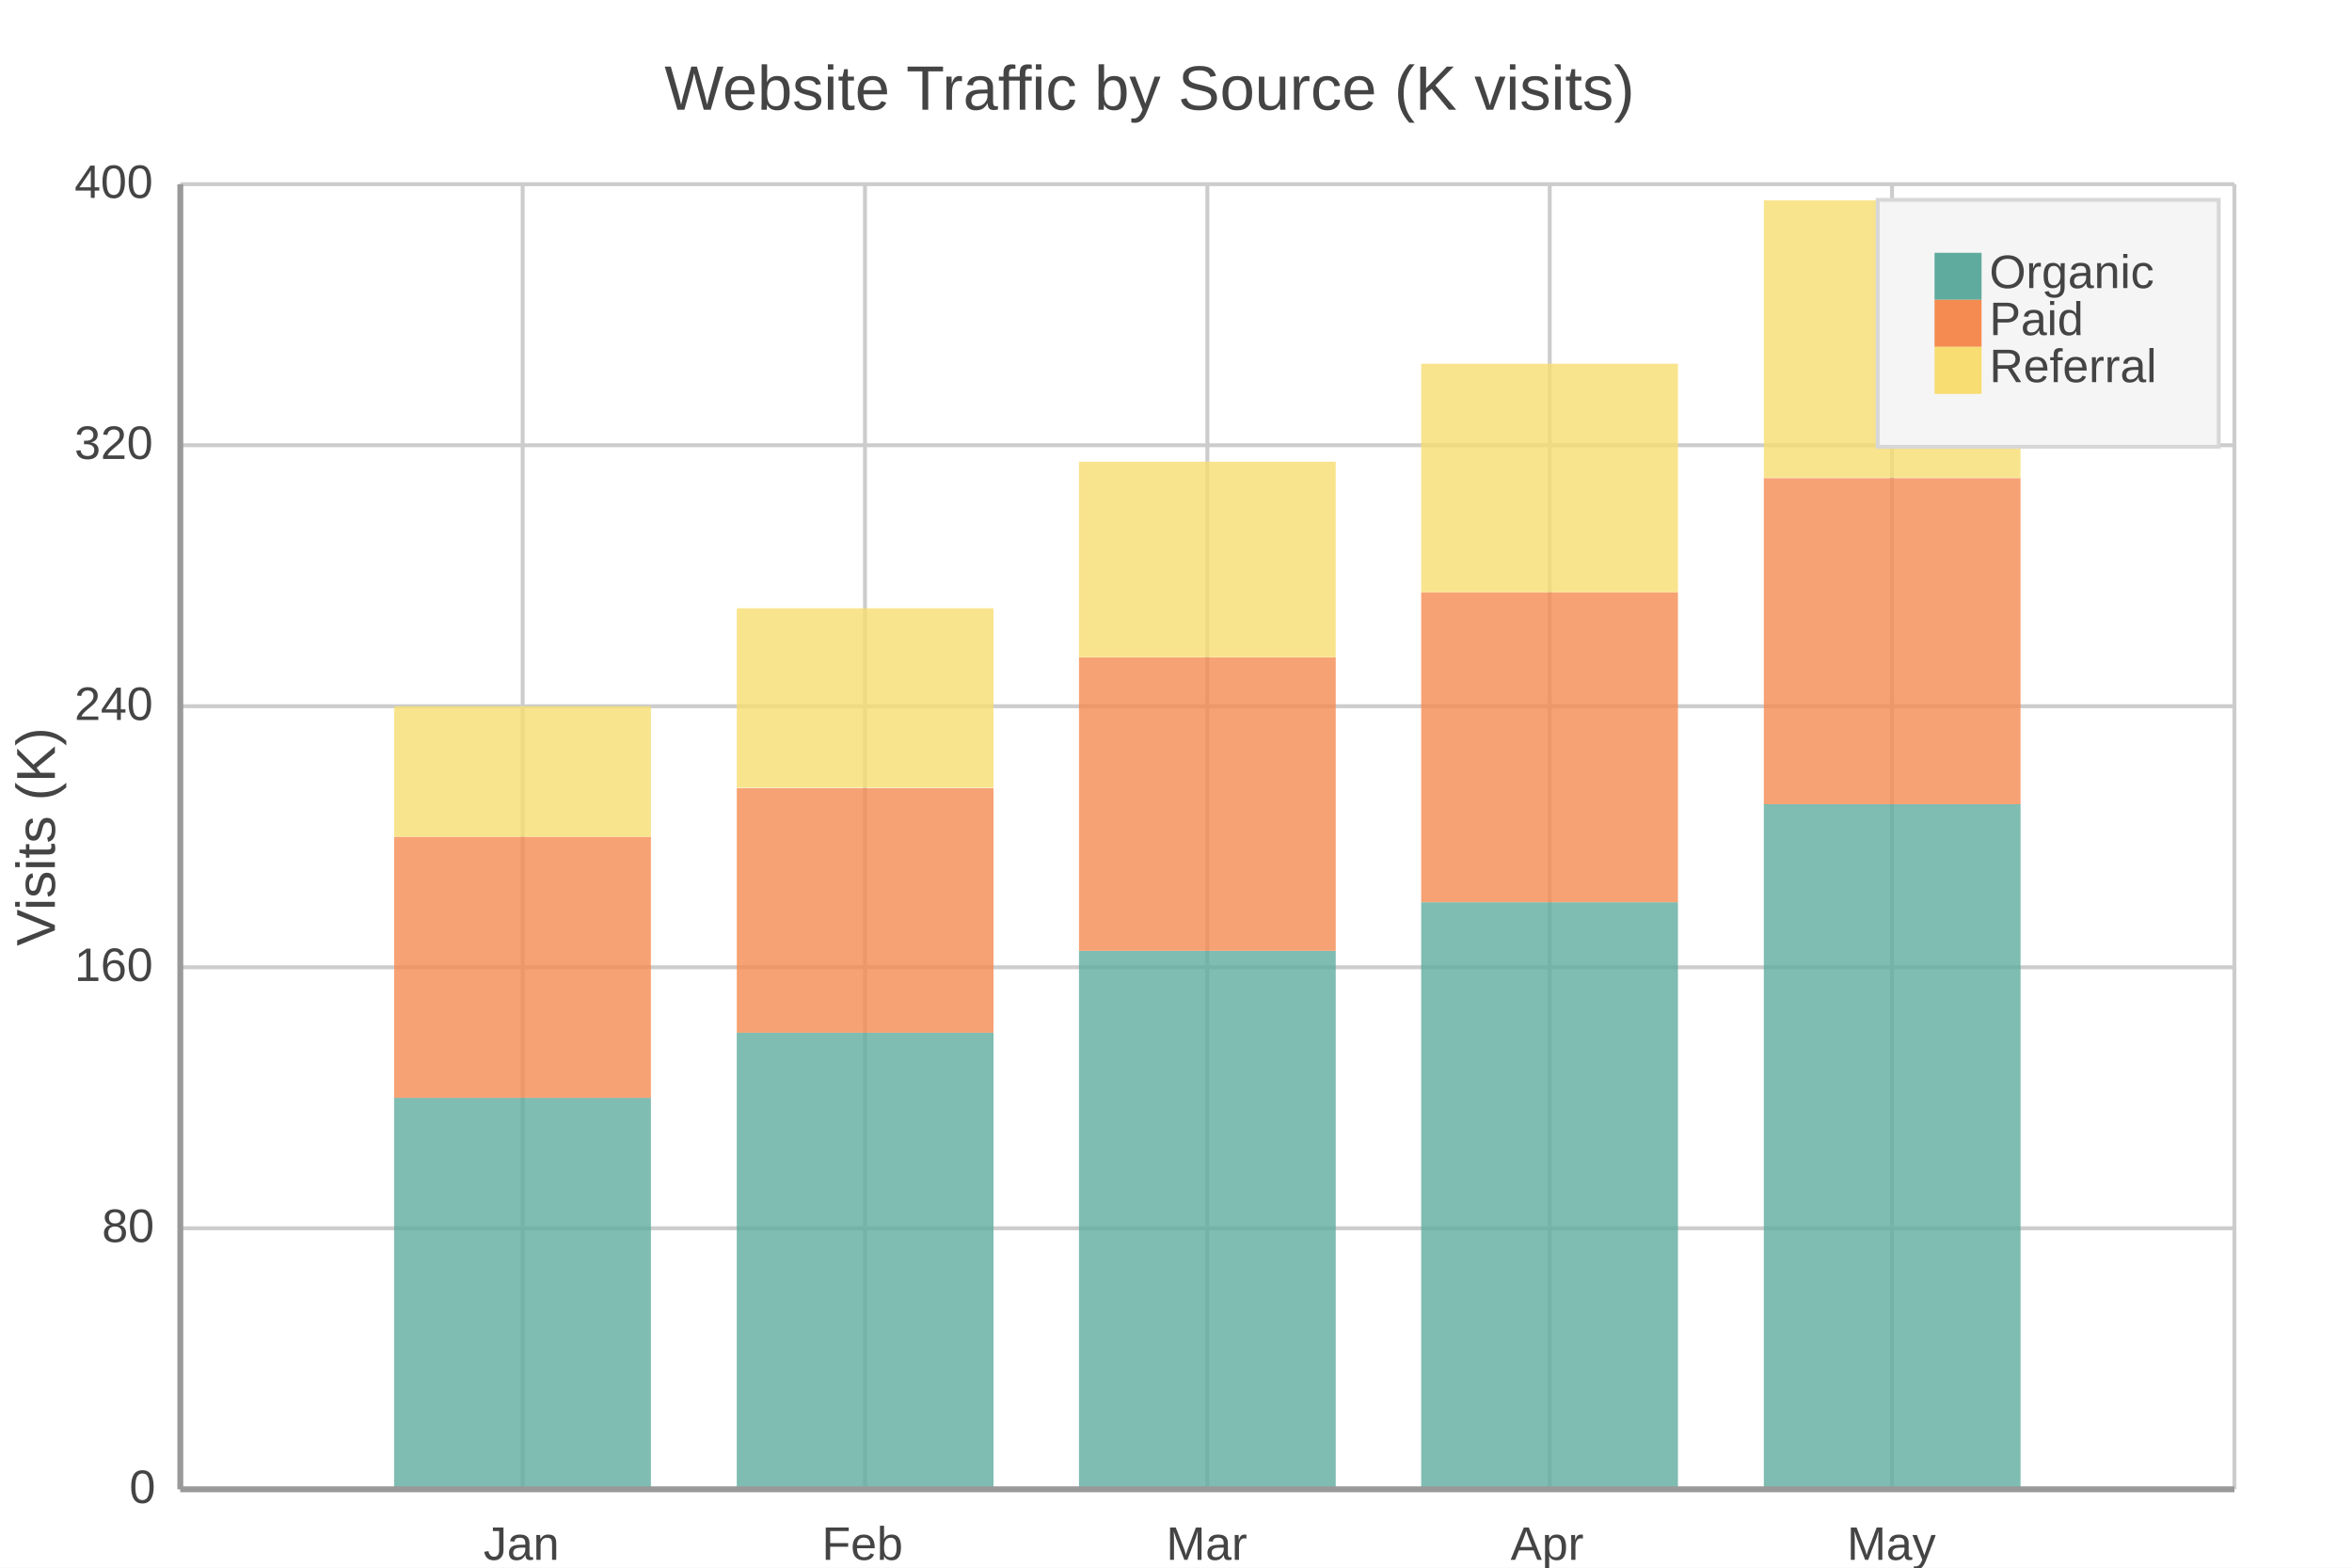
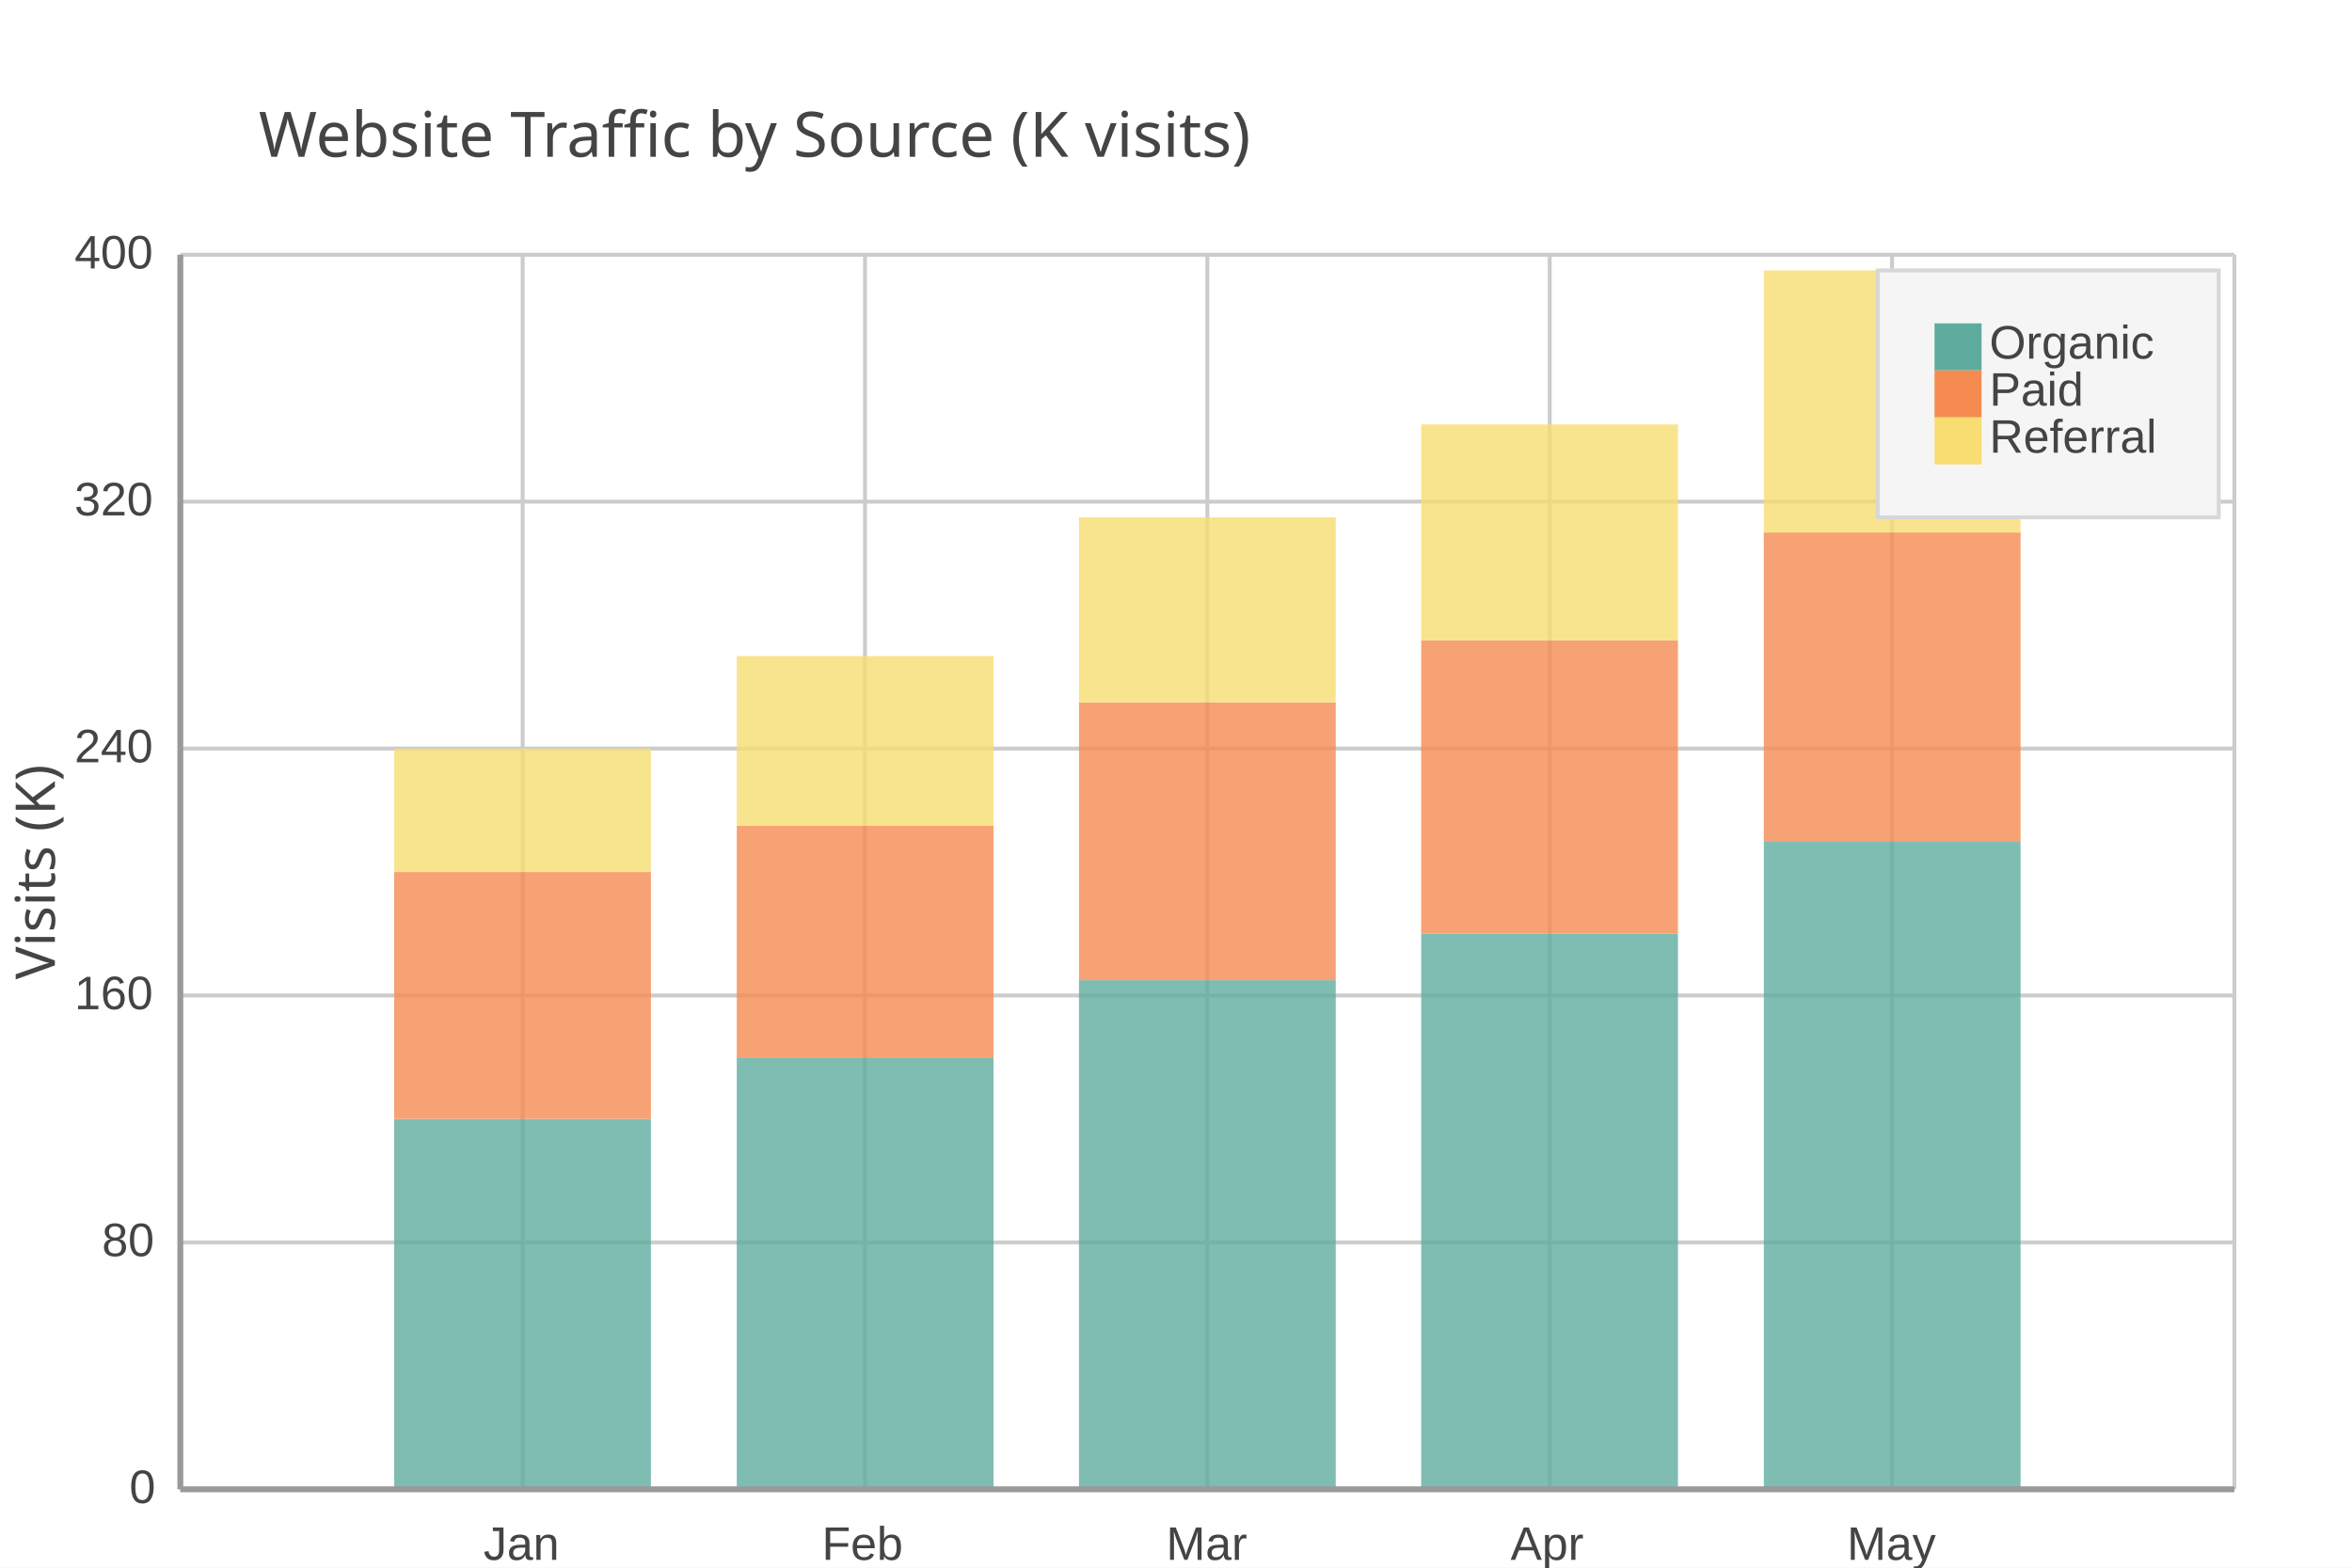
<svg xmlns="http://www.w3.org/2000/svg" width="600" height="400" viewBox="0 0 600 400">
  <path fill="#FFFFFF" d="M0 0 h600 v400 h-600 v-400Z" />
-   <text transform="translate(-130.5, 18)" fill="#444444" font-family="Arial" font-weight="normal" font-size="16" x="300.0" y="10.0">Website Traffic by Source (K visits)</text>
+   <text transform="translate(-234.0, 30)" fill="#444444" font-family="JetBrains Mono" font-weight="normal" font-size="16" x="300.0" y="10.0">Website Traffic by Source (K visits)</text>
  <defs>
    <clipPath id="plot-clip">
-       <rect x="0" y="0" width="524.0" height="333.0" />
+       <rect x="0" y="0" width="524.0" height="315.0" />
    </clipPath>
  </defs>
  <g>
-     <path stroke="#CCCCCC" stroke-dasharray="None" d="M0 0.0 h524.0 M0 66.6 h524.0 M0 133.2 h524.0 M0 199.8 h524.0 M0 266.4 h524.0 M0 333.0 h524.0" transform="translate(46.0, 47.0)" />
-     <g font-size="12" font-family="Arial" fill="#444444" transform="translate(40.0, 47.0)">
+     <path stroke="#CCCCCC" stroke-dasharray="None" d="M0 0.0 h524.0 M0 63.0 h524.0 M0 126.0 h524.0 M0 189.0 h524.0 M0 252.0 h524.0 M0 315.0 h524.0" transform="translate(46.0, 65.0)" />
+     <g font-size="12" font-family="Arial" fill="#444444" transform="translate(40.0, 65.0)">
      <text x="0" y="0.0" transform="translate(-21, 3.5)">400</text>
-       <text x="0" y="66.6" transform="translate(-21, 3.5)">320</text>
-       <text x="0" y="133.2" transform="translate(-21, 3.5)">240</text>
-       <text x="0" y="199.8" transform="translate(-21, 3.5)">160</text>
-       <text x="0" y="266.4" transform="translate(-14, 3.5)">80</text>
-       <text x="0" y="333.0" transform="translate(-7, 3.5)">0</text>
+       <text x="0" y="63.0" transform="translate(-21, 3.5)">320</text>
+       <text x="0" y="126.0" transform="translate(-21, 3.5)">240</text>
+       <text x="0" y="189.0" transform="translate(-21, 3.5)">160</text>
+       <text x="0" y="252.0" transform="translate(-14, 3.5)">80</text>
+       <text x="0" y="315.0" transform="translate(-7, 3.5)">0</text>
    </g>
  </g>
  <g>
-     <path stroke="#CCCCCC" stroke-dasharray="None" d="M0.0 0 v333.0 M87.333 0 v333.0 M174.667 0 v333.0 M262.0 0 v333.0 M349.333 0 v333.0 M436.667 0 v333.0 M524.0 0 v333.0" transform="translate(46.0, 47.0)" />
-     <g font-size="12" font-family="Arial" fill="#444444" transform="translate(46.0, 65.0)">
-       <text x="0.0" y="333.0" transform="translate(-2.0, 0)"> </text>
-       <text x="87.333" y="333.0" transform="translate(-10.0, 0)">Jan</text>
-       <text x="174.667" y="333.0" transform="translate(-11.0, 0)">Feb</text>
-       <text x="262.0" y="333.0" transform="translate(-10.5, 0)">Mar</text>
-       <text x="349.333" y="333.0" transform="translate(-10.0, 0)">Apr</text>
-       <text x="436.667" y="333.0" transform="translate(-11.5, 0)">May</text>
-       <text x="524.0" y="333.0" transform="translate(-2.0, 0)"> </text>
+     <path stroke="#CCCCCC" stroke-dasharray="None" d="M0.0 0 v315.0 M87.333 0 v315.0 M174.667 0 v315.0 M262.0 0 v315.0 M349.333 0 v315.0 M436.667 0 v315.0 M524.0 0 v315.0" transform="translate(46.0, 65.0)" />
+     <g font-size="12" font-family="Arial" fill="#444444" transform="translate(46.0, 83.0)">
+       <text x="0.0" y="315.0" transform="translate(-2.0, 0)"> </text>
+       <text x="87.333" y="315.0" transform="translate(-10.0, 0)">Jan</text>
+       <text x="174.667" y="315.0" transform="translate(-11.0, 0)">Feb</text>
+       <text x="262.0" y="315.0" transform="translate(-10.5, 0)">Mar</text>
+       <text x="349.333" y="315.0" transform="translate(-10.0, 0)">Apr</text>
+       <text x="436.667" y="315.0" transform="translate(-11.5, 0)">May</text>
+       <text x="524.0" y="315.0" transform="translate(-2.0, 0)"> </text>
    </g>
  </g>
  <g opacity="0.8" transform="translate(-30.0, -20.0) rotate(180, 300.0, 200.0) scale(-1, 1) translate(-524.0, 0) translate(-32.75, 0)">
-     <path d="M87.3 0.0 h65.5 v99.9 h-65.5 v-99.9Z M174.7 0.0 h65.5 v116.5 h-65.5 v-116.5Z M262.0 0.0 h65.5 v137.4 h-65.5 v-137.4Z M349.3 0.0 h65.5 v149.8 h-65.5 v-149.8Z M436.7 0.0 h65.5 v174.8 h-65.5 v-174.8Z" fill="#5fab9e" />
-     <path d="M87.3 99.9 h65.5 v66.6 h-65.5 v-66.6Z M174.7 116.5 h65.5 v62.4 h-65.5 v-62.4Z M262.0 137.4 h65.5 v74.9 h-65.5 v-74.9Z M349.3 149.8 h65.5 v79.1 h-65.5 v-79.1Z M436.7 174.8 h65.5 v83.2 h-65.5 v-83.2Z" fill="#f58b51" />
-     <path d="M87.3 166.5 h65.5 v33.3 h-65.5 v-33.3Z M174.7 179.0 h65.5 v45.8 h-65.5 v-45.8Z M262.0 212.3 h65.5 v49.9 h-65.5 v-49.9Z M349.3 228.9 h65.5 v58.3 h-65.5 v-58.3Z M436.7 258.1 h65.5 v70.8 h-65.5 v-70.8Z" fill="#f7dd72" />
+     <path d="M87.3 0.0 h65.5 v94.5 h-65.5 v-94.5Z M174.7 0.0 h65.5 v110.2 h-65.5 v-110.2Z M262.0 0.0 h65.5 v129.9 h-65.5 v-129.9Z M349.3 0.0 h65.5 v141.8 h-65.5 v-141.8Z M436.7 0.0 h65.5 v165.4 h-65.5 v-165.4Z" fill="#5fab9e" />
+     <path d="M87.3 94.5 h65.5 v63.0 h-65.5 v-63.0Z M174.7 110.2 h65.5 v59.1 h-65.5 v-59.1Z M262.0 129.9 h65.5 v70.9 h-65.5 v-70.9Z M349.3 141.8 h65.5 v74.8 h-65.5 v-74.8Z M436.7 165.4 h65.5 v78.8 h-65.5 v-78.8Z" fill="#f58b51" />
+     <path d="M87.3 157.5 h65.5 v31.5 h-65.5 v-31.5Z M174.7 169.3 h65.5 v43.3 h-65.5 v-43.3Z M262.0 200.8 h65.5 v47.2 h-65.5 v-47.2Z M349.3 216.6 h65.5 v55.1 h-65.5 v-55.1Z M436.7 244.1 h65.5 v66.9 h-65.5 v-66.9Z" fill="#f7dd72" />
  </g>
  <g>
-     <rect transform="translate(-14.5, -10.5)" x="493.5" y="61.5" width="87.0" height="63.0" fill="#f5f5f5" stroke="#d7d7d7" />
+     <rect transform="translate(-14.5, -10.5)" x="493.5" y="79.5" width="87.0" height="63.0" fill="#f5f5f5" stroke="#d7d7d7" />
    <g>
-       <rect y="64.5" x="493.5" width="12" height="12" fill="#5fab9e" />
-       <text y="73.5" x="507.5" font-size="12" font-family="Arial" fill="#444444">Organic</text>
+       <rect y="82.5" x="493.5" width="12" height="12" fill="#5fab9e" />
+       <text y="91.5" x="507.5" font-size="12" font-family="Arial" fill="#444444">Organic</text>
    </g>
    <g>
-       <rect y="76.5" x="493.5" width="12" height="12" fill="#f58b51" />
-       <text y="85.5" x="507.5" font-size="12" font-family="Arial" fill="#444444">Paid</text>
+       <rect y="94.5" x="493.5" width="12" height="12" fill="#f58b51" />
+       <text y="103.5" x="507.5" font-size="12" font-family="Arial" fill="#444444">Paid</text>
    </g>
    <g>
-       <rect y="88.5" x="493.5" width="12" height="12" fill="#f7dd72" />
-       <text y="97.5" x="507.5" font-size="12" font-family="Arial" fill="#444444">Referral</text>
+       <rect y="106.5" x="493.5" width="12" height="12" fill="#f7dd72" />
+       <text y="115.5" x="507.5" font-size="12" font-family="Arial" fill="#444444">Referral</text>
    </g>
  </g>
-   <path d="M46.0 47.0 v333.0 M46.0 380.0 h524.0" stroke="#999" stroke-width="1.5" fill="none" />
-   <text x="14" y="213.5" fill="#444444" font-size="14" font-family="Arial" text-anchor="middle" transform="rotate(-90, 14, 213.5)">Visits (K)</text>
+   <path d="M46.0 65.0 v315.0 M46.0 380.0 h524.0" stroke="#999" stroke-width="1.5" fill="none" />
+   <text x="14" y="222.5" fill="#444444" font-size="14" font-family="JetBrains Mono" text-anchor="middle" transform="rotate(-90, 14, 222.5)">Visits (K)</text>
</svg>
